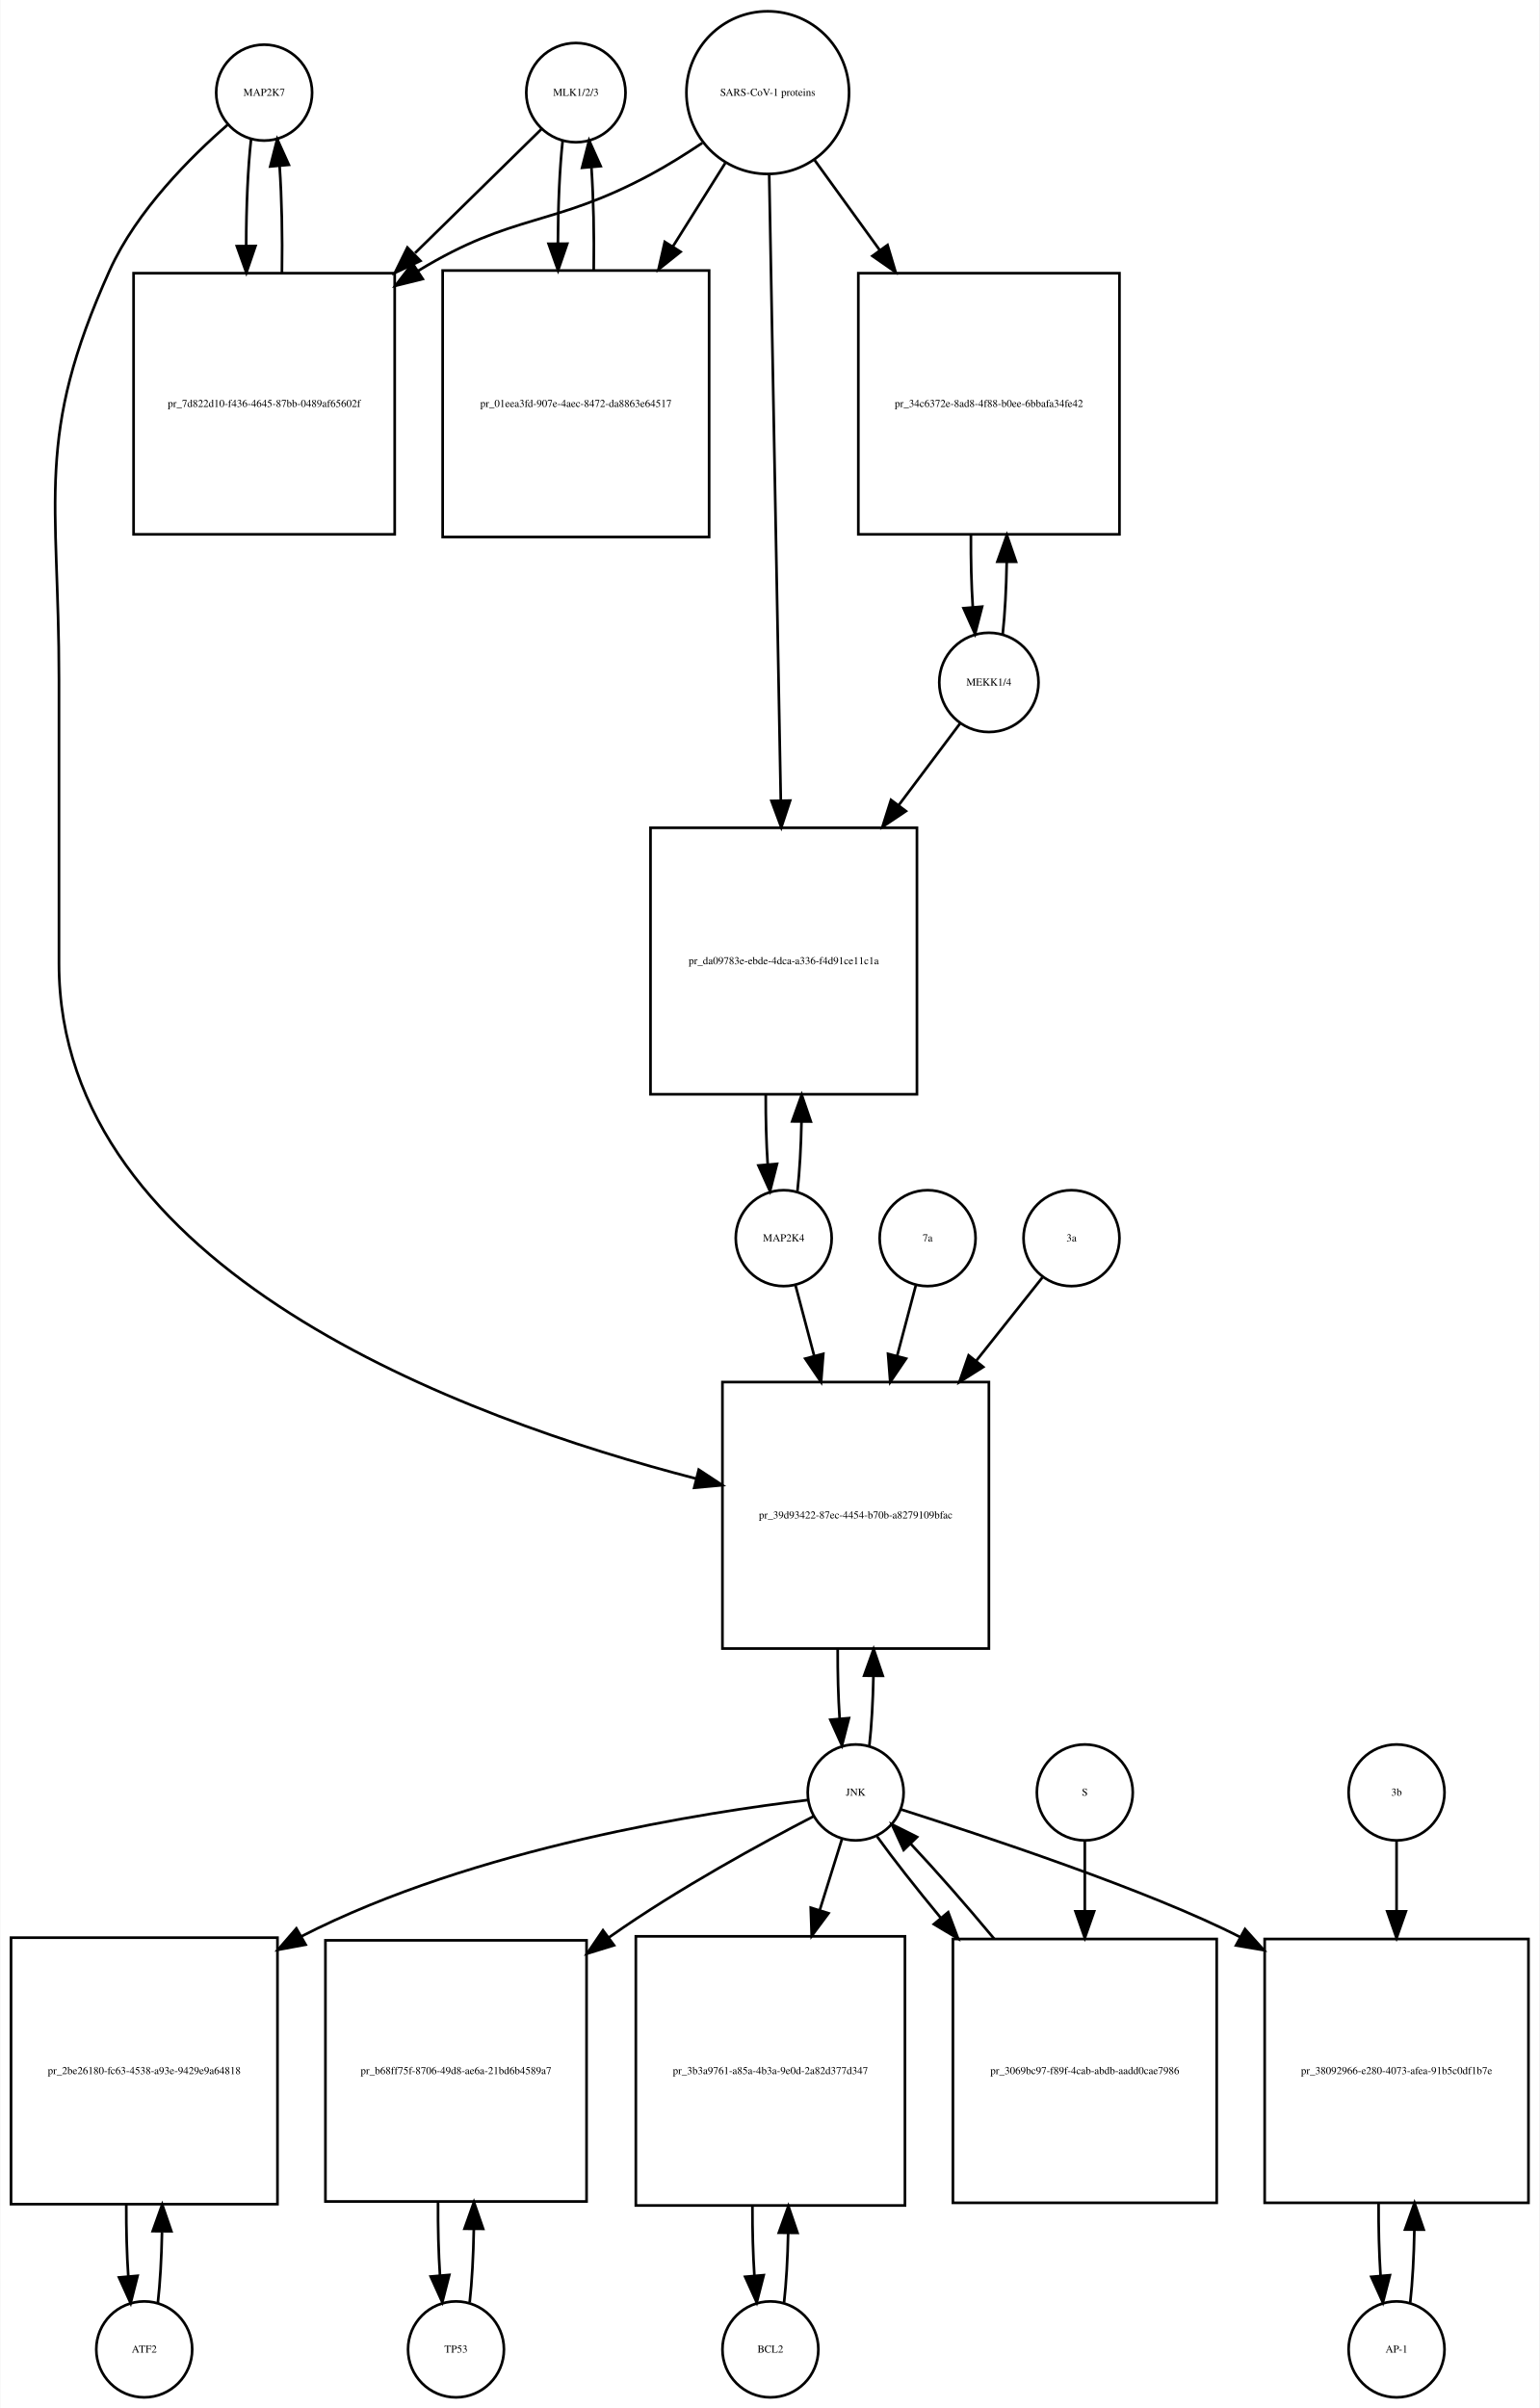
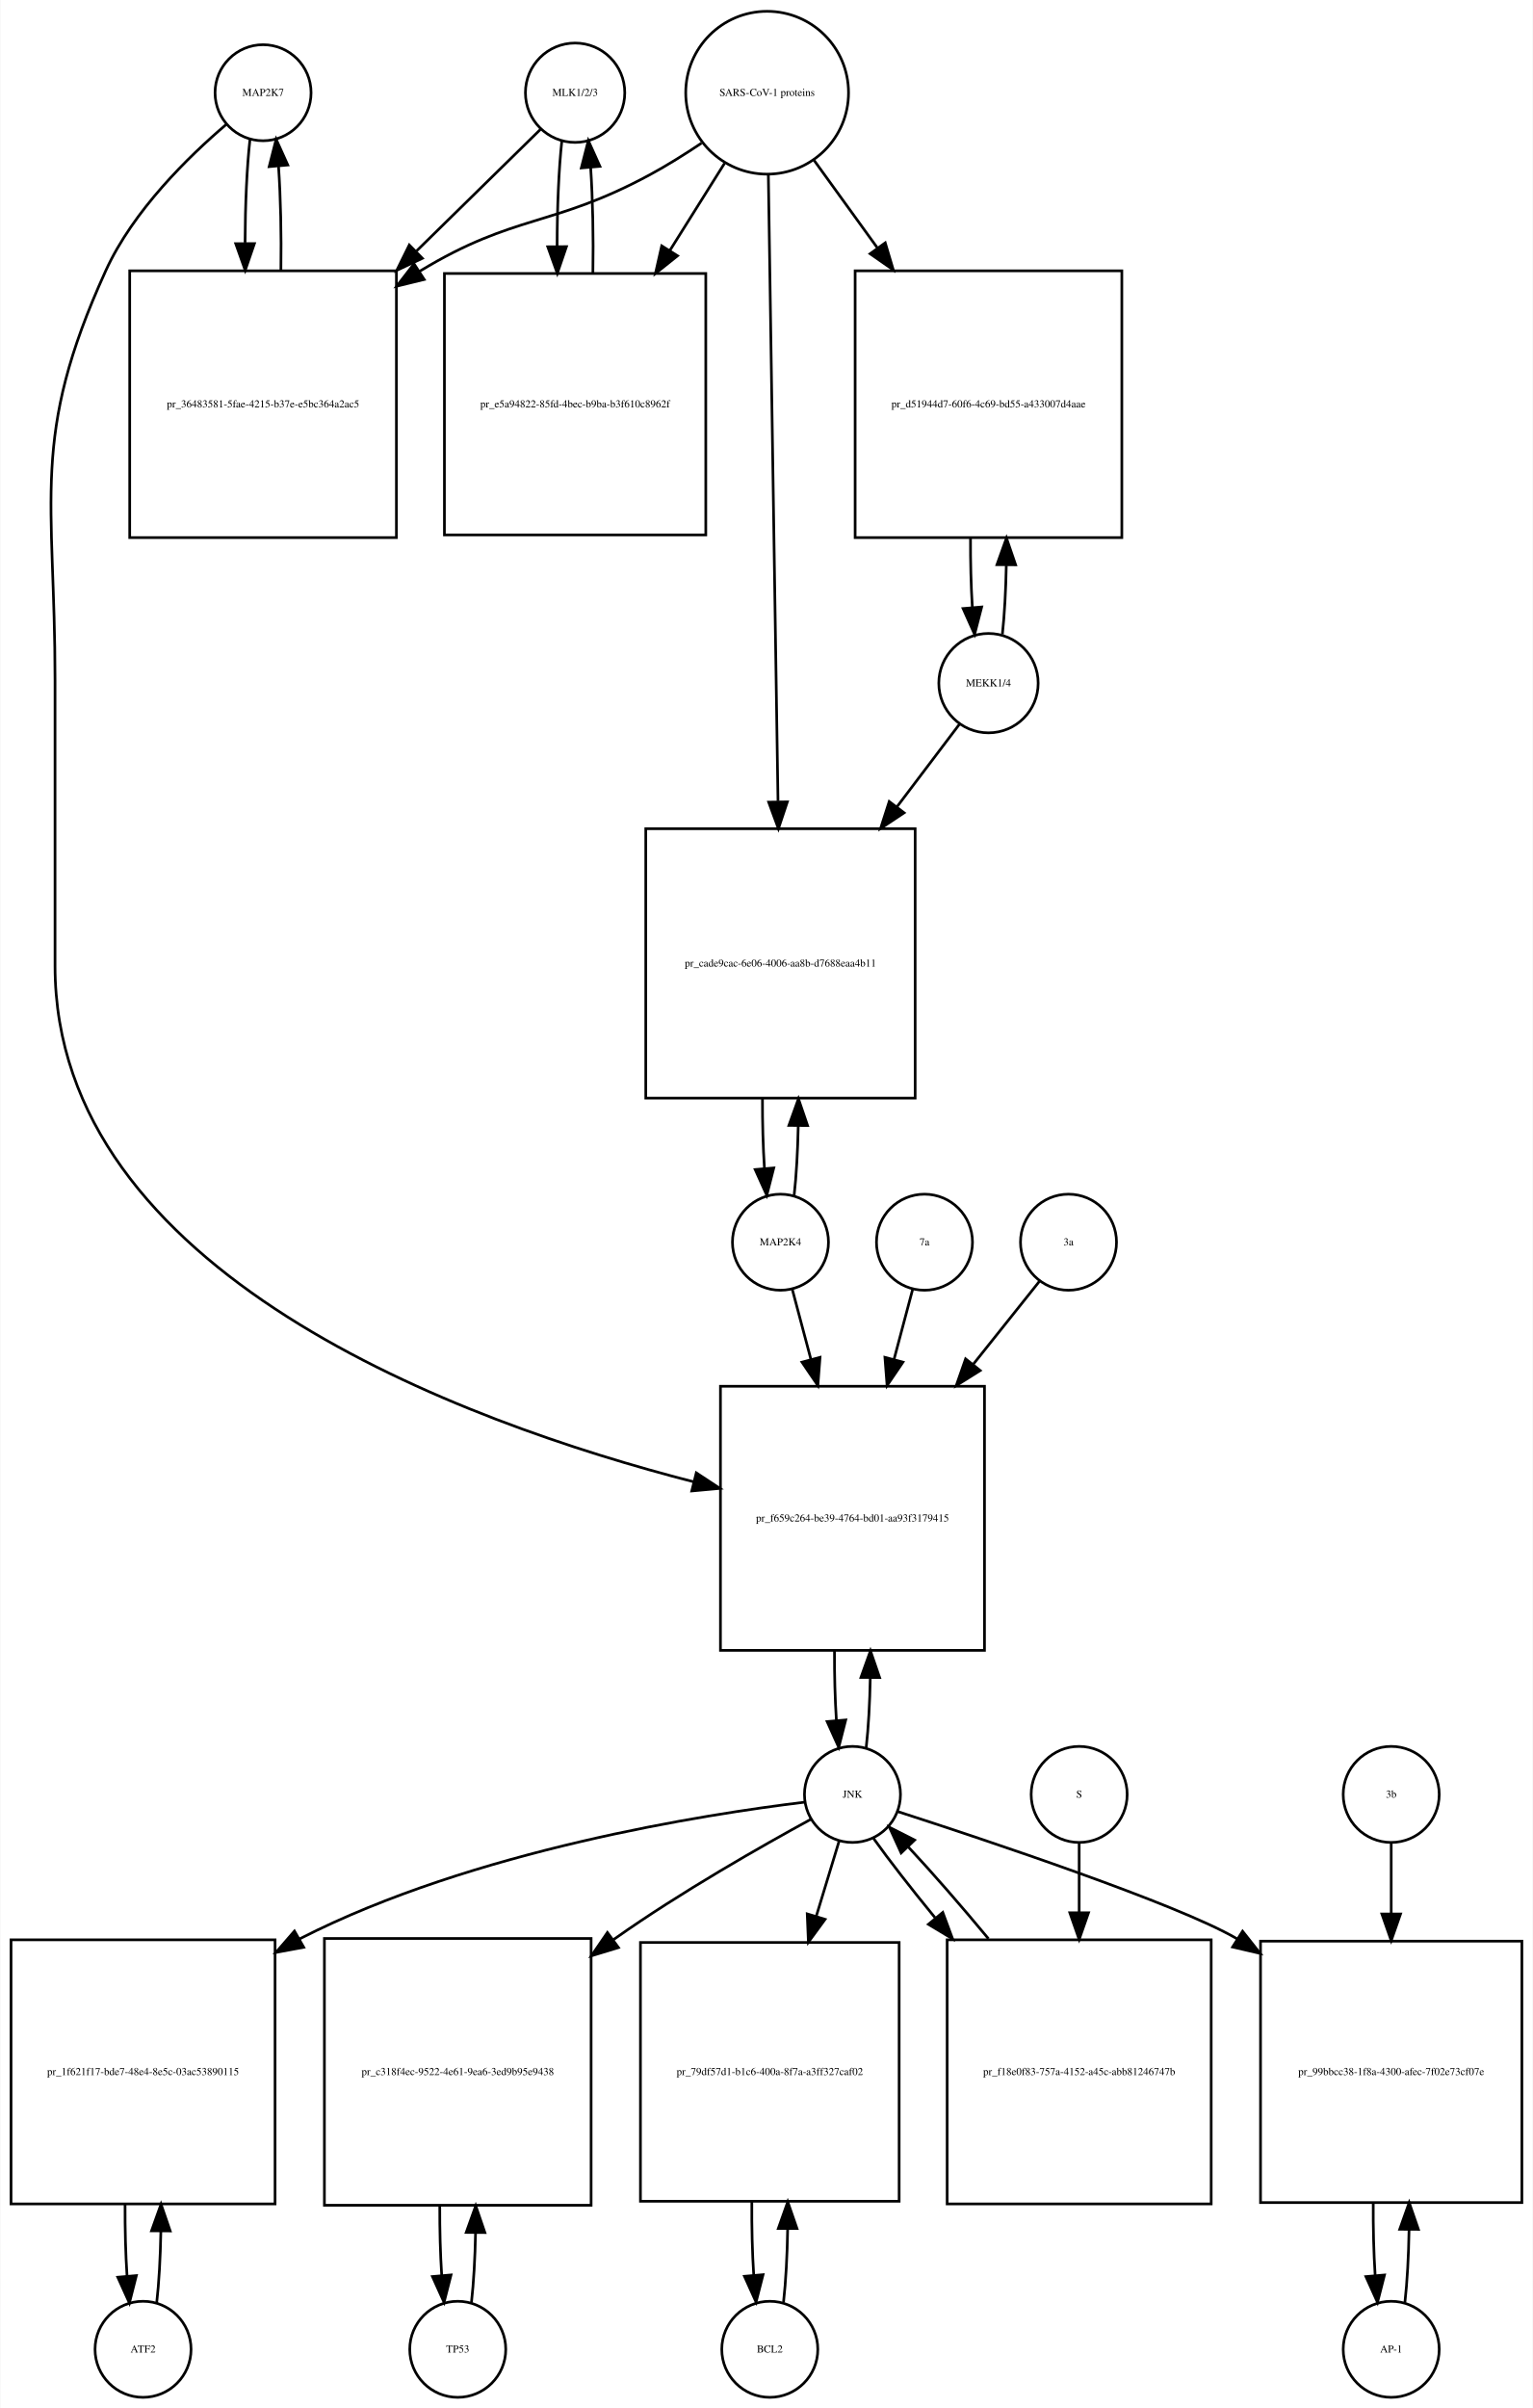
- <svg xmlns="http://www.w3.org/2000/svg" width="578pt" height="904pt" viewBox="0.00 0.00 577.50 903.64">
-   <g id="graph0" class="graph" transform="scale(1 1) rotate(0) translate(4 899.641)">
-     <polygon fill="white" stroke="none" points="-4,4 -4,-899.641 573.5,-899.641 573.5,4 -4,4" />
+ <svg xmlns="http://www.w3.org/2000/svg" width="575pt" height="903pt" viewBox="0.00 0.00 574.50 902.64">
+   <g id="graph0" class="graph" transform="scale(1 1) rotate(0) translate(4 898.641)">
+     <polygon fill="white" stroke="none" points="-4,4 -4,-898.641 570.5,-898.641 570.5,4 -4,4" />
    <g id="node1" class="node">
-       <ellipse fill="none" stroke="black" cx="95" cy="-864.882" rx="18" ry="18" />
-       <text text-anchor="middle" x="95" y="-863.682" font-family="Times,serif" font-size="4.00">MAP2K7</text>
+       <ellipse fill="none" stroke="black" cx="94.5" cy="-863.882" rx="18" ry="18" />
+       <text text-anchor="middle" x="94.5" y="-862.682" font-family="Times,serif" font-size="4.00">MAP2K7</text>
    </g>
    <g id="node2" class="node">
-       <polygon fill="none" stroke="black" points="144,-797.123 46,-797.123 46,-699.123 144,-699.123 144,-797.123" />
-       <text text-anchor="middle" x="95" y="-746.923" font-family="Times,serif" font-size="4.00">pr_7d822d10-f436-4645-87bb-0489af65602f</text>
+       <polygon fill="none" stroke="black" points="144.5,-797.123 44.5,-797.123 44.5,-697.123 144.5,-697.123 144.5,-797.123" />
+       <text text-anchor="middle" x="94.5" y="-745.923" font-family="Times,serif" font-size="4.00">pr_36483581-5fae-4215-b37e-e5bc364a2ac5</text>
    </g>
    <g id="edge1" class="edge">
-       <path fill="none" stroke="black" d="M90.099,-847.44C88.892,-836.765 88.276,-822.144 88.251,-807.442" />
-       <polygon fill="black" stroke="black" points="91.752,-807.324 88.328,-797.298 84.752,-807.271 91.752,-807.324" />
+       <path fill="none" stroke="black" d="M89.599,-846.44C88.426,-836.067 87.811,-821.969 87.754,-807.69" />
+       <polygon fill="black" stroke="black" points="91.256,-807.331 87.811,-797.312 84.256,-807.292 91.256,-807.331" />
    </g>
    <g id="node20" class="node">
-       <polygon fill="none" stroke="black" points="367,-381 267,-381 267,-281 367,-281 367,-381" />
-       <text text-anchor="middle" x="317" y="-329.8" font-family="Times,serif" font-size="4.00">pr_39d93422-87ec-4454-b70b-a8279109bfac</text>
+       <polygon fill="none" stroke="black" points="365,-379 266,-379 266,-280 365,-280 365,-379" />
+       <text text-anchor="middle" x="315.5" y="-328.3" font-family="Times,serif" font-size="4.00">pr_f659c264-be39-4764-bd01-aa93f3179415</text>
    </g>
    <g id="edge2" class="edge">
-       <path fill="none" stroke="black" d="M81.377,-852.891C67.659,-840.971 47.122,-820.611 37,-798.123 8.774,-735.413 18,-713.332 18,-644.562 18,-644.562 18,-644.562 18,-538 18,-422.978 169.902,-367.268 257.165,-344.754" />
-       <polygon fill="black" stroke="black" points="258.107,-348.127 266.954,-342.298 256.403,-341.337 258.107,-348.127" />
+       <path fill="none" stroke="black" d="M80.641,-851.942C66.687,-840.064 45.795,-819.738 35.5,-797.123 7.008,-734.533 16.5,-712.332 16.5,-643.562 16.5,-643.562 16.5,-643.562 16.5,-536.5 16.5,-421.326 168.803,-365.621 256.01,-343.166" />
+       <polygon fill="black" stroke="black" points="256.941,-346.541 265.791,-340.716 255.24,-339.75 256.941,-346.541" />
    </g>
    <g id="edge3" class="edge">
-       <path fill="none" stroke="black" d="M101.672,-797.298C101.906,-810.994 101.614,-825.408 100.798,-837.31" />
-       <polygon fill="black" stroke="black" points="97.296,-837.17 99.901,-847.44 104.269,-837.788 97.296,-837.17" />
+       <path fill="none" stroke="black" d="M101.188,-797.312C101.39,-810.645 101.097,-824.58 100.308,-836.158" />
+       <polygon fill="black" stroke="black" points="96.793,-836.171 99.401,-846.44 103.766,-836.787 96.793,-836.171" />
    </g>
    <g id="node3" class="node">
-       <ellipse fill="none" stroke="black" cx="212" cy="-864.882" rx="18.623" ry="18.623" />
-       <text text-anchor="middle" x="212" y="-863.682" font-family="Times,serif" font-size="4.00">MLK1/2/3</text>
+       <ellipse fill="none" stroke="black" cx="211.5" cy="-863.882" rx="18.623" ry="18.623" />
+       <text text-anchor="middle" x="211.5" y="-862.682" font-family="Times,serif" font-size="4.00">MLK1/2/3</text>
    </g>
    <g id="edge4" class="edge">
-       <path fill="none" stroke="black" d="M199.032,-851.163C187.371,-839.725 169.392,-822.09 151.642,-804.68" />
-       <polygon fill="black" stroke="black" points="153.658,-801.755 144.068,-797.251 148.756,-806.752 153.658,-801.755" />
+       <path fill="none" stroke="black" d="M198.532,-850.163C187.079,-838.929 169.532,-821.718 152.093,-804.613" />
+       <polygon fill="black" stroke="black" points="154.234,-801.81 144.644,-797.306 149.332,-806.807 154.234,-801.81" />
    </g>
    <g id="node5" class="node">
-       <polygon fill="none" stroke="black" points="262,-798.123 162,-798.123 162,-698.123 262,-698.123 262,-798.123" />
-       <text text-anchor="middle" x="212" y="-746.923" font-family="Times,serif" font-size="4.00">pr_01eea3fd-907e-4aec-8472-da8863e64517</text>
+       <polygon fill="none" stroke="black" points="260.5,-796.123 162.5,-796.123 162.5,-698.123 260.5,-698.123 260.5,-796.123" />
+       <text text-anchor="middle" x="211.5" y="-745.923" font-family="Times,serif" font-size="4.00">pr_e5a94822-85fd-4bec-b9ba-b3f610c8962f</text>
    </g>
    <g id="edge5" class="edge">
-       <path fill="none" stroke="black" d="M207.045,-846.949C205.901,-836.564 205.303,-822.582 205.253,-808.443" />
-       <polygon fill="black" stroke="black" points="208.755,-808.189 205.314,-798.168 201.755,-808.148 208.755,-808.189" />
+       <path fill="none" stroke="black" d="M206.545,-845.949C205.367,-835.26 204.769,-820.762 204.75,-806.203" />
+       <polygon fill="black" stroke="black" points="208.251,-806.188 204.83,-796.16 201.251,-806.132 208.251,-806.188" />
    </g>
    <g id="node4" class="node">
-       <ellipse fill="none" stroke="black" cx="284" cy="-864.882" rx="30.52" ry="30.52" />
-       <text text-anchor="middle" x="284" y="-863.682" font-family="Times,serif" font-size="4.00">SARS-CoV-1 proteins</text>
+       <ellipse fill="none" stroke="black" cx="283.5" cy="-863.882" rx="30.52" ry="30.52" />
+       <text text-anchor="middle" x="283.5" y="-862.682" font-family="Times,serif" font-size="4.00">SARS-CoV-1 proteins</text>
    </g>
    <g id="edge6" class="edge">
-       <path fill="none" stroke="black" d="M259.418,-845.981C253.231,-841.835 246.497,-837.618 240,-834.123 203.147,-814.3 188.742,-819.885 153,-798.123 152.909,-798.067 152.817,-798.012 152.726,-797.956" />
-       <polygon fill="black" stroke="black" points="154.52,-794.947 144.238,-792.393 150.683,-800.802 154.52,-794.947" />
+       <path fill="none" stroke="black" d="M258.908,-845C252.721,-840.853 245.99,-836.631 239.5,-833.123 203.049,-813.419 188.938,-818.596 153.5,-797.123 153.407,-797.067 153.315,-797.011 153.222,-796.955" />
+       <polygon fill="black" stroke="black" points="154.919,-793.883 144.628,-791.365 151.103,-799.751 154.919,-793.883" />
    </g>
    <g id="edge7" class="edge">
-       <path fill="none" stroke="black" d="M268.021,-838.413C262.202,-829.139 255.36,-818.233 248.494,-807.29" />
-       <polygon fill="black" stroke="black" points="251.281,-805.146 243.001,-798.535 245.351,-808.866 251.281,-805.146" />
+       <path fill="none" stroke="black" d="M267.521,-837.413C261.446,-827.731 254.257,-816.272 247.089,-804.847" />
+       <polygon fill="black" stroke="black" points="249.91,-802.758 241.63,-796.147 243.98,-806.478 249.91,-802.758" />
    </g>
    <g id="node17" class="node">
-       <polygon fill="none" stroke="black" points="416,-797.123 318,-797.123 318,-699.123 416,-699.123 416,-797.123" />
-       <text text-anchor="middle" x="367" y="-746.923" font-family="Times,serif" font-size="4.00">pr_34c6372e-8ad8-4f88-b0ee-6bbafa34fe42</text>
+       <polygon fill="none" stroke="black" points="416.5,-797.123 316.5,-797.123 316.5,-697.123 416.5,-697.123 416.5,-797.123" />
+       <text text-anchor="middle" x="366.5" y="-745.923" font-family="Times,serif" font-size="4.00">pr_d51944d7-60f6-4c69-bd55-a433007d4aae</text>
    </g>
    <g id="edge8" class="edge">
-       <path fill="none" stroke="black" d="M301.602,-839.545C308.794,-829.602 317.437,-817.65 326.049,-805.743" />
-       <polygon fill="black" stroke="black" points="328.964,-807.685 331.988,-797.531 323.292,-803.583 328.964,-807.685" />
+       <path fill="none" stroke="black" d="M301.102,-838.545C308.071,-828.909 316.404,-817.387 324.751,-805.847" />
+       <polygon fill="black" stroke="black" points="327.787,-807.622 330.811,-797.468 322.115,-803.519 327.787,-807.622" />
    </g>
    <g id="node19" class="node">
-       <polygon fill="none" stroke="black" points="340,-589 240,-589 240,-489 340,-489 340,-589" />
-       <text text-anchor="middle" x="290" y="-537.8" font-family="Times,serif" font-size="4.00">pr_da09783e-ebde-4dca-a336-f4d91ce11c1a</text>
+       <polygon fill="none" stroke="black" points="339,-588 238,-588 238,-487 339,-487 339,-588" />
+       <text text-anchor="middle" x="288.5" y="-536.3" font-family="Times,serif" font-size="4.00">pr_cade9cac-6e06-4006-aa8b-d7688eaa4b11</text>
    </g>
    <g id="edge9" class="edge">
-       <path fill="none" stroke="black" d="M284.554,-833.993C285.539,-780.816 287.613,-668.859 288.898,-599.481" />
-       <polygon fill="black" stroke="black" points="292.404,-599.21 289.09,-589.147 285.405,-599.08 292.404,-599.21" />
+       <path fill="none" stroke="black" d="M283.961,-832.947C284.781,-779.762 286.506,-667.872 287.577,-598.365" />
+       <polygon fill="black" stroke="black" points="291.082,-598.062 287.737,-588.009 284.083,-597.954 291.082,-598.062" />
    </g>
    <g id="edge10" class="edge">
-       <path fill="none" stroke="black" d="M218.686,-798.168C218.889,-811.365 218.607,-825.163 217.84,-836.688" />
-       <polygon fill="black" stroke="black" points="214.327,-836.685 216.955,-846.949 221.301,-837.287 214.327,-836.685" />
+       <path fill="none" stroke="black" d="M218.17,-796.16C218.404,-809.717 218.124,-823.989 217.33,-835.838" />
+       <polygon fill="black" stroke="black" points="213.83,-835.685 216.455,-845.949 220.804,-836.288 213.83,-835.685" />
    </g>
    <g id="node6" class="node">
-       <ellipse fill="none" stroke="black" cx="50" cy="-18" rx="18" ry="18" />
-       <text text-anchor="middle" x="50" y="-16.8" font-family="Times,serif" font-size="4.00">ATF2</text>
+       <ellipse fill="none" stroke="black" cx="49.5" cy="-18" rx="18" ry="18" />
+       <text text-anchor="middle" x="49.5" y="-16.8" font-family="Times,serif" font-size="4.00">ATF2</text>
    </g>
    <g id="node7" class="node">
-       <polygon fill="none" stroke="black" points="100,-172.5 0,-172.5 0,-72.5 100,-72.5 100,-172.5" />
-       <text text-anchor="middle" x="50" y="-121.3" font-family="Times,serif" font-size="4.00">pr_2be26180-fc63-4538-a93e-9429e9a64818</text>
+       <polygon fill="none" stroke="black" points="99,-171.5 0,-171.5 0,-72.5 99,-72.5 99,-171.5" />
+       <text text-anchor="middle" x="49.5" y="-120.8" font-family="Times,serif" font-size="4.00">pr_1f621f17-bde7-48e4-8e5c-03ac53890115</text>
    </g>
    <g id="edge11" class="edge">
-       <path fill="none" stroke="black" d="M55.1,-35.342C55.962,-42.84 56.486,-52.236 56.672,-62.044" />
-       <polygon fill="black" stroke="black" points="53.175,-62.376 56.745,-72.352 60.175,-62.327 53.175,-62.376" />
+       <path fill="none" stroke="black" d="M54.613,-35.374C55.474,-42.882 55.996,-52.286 56.177,-62.091" />
+       <polygon fill="black" stroke="black" points="52.679,-62.413 56.243,-72.39 59.679,-62.368 52.679,-62.413" />
    </g>
    <g id="edge12" class="edge">
-       <path fill="none" stroke="black" d="M43.255,-72.352C43.21,-63.063 43.462,-53.683 44.009,-45.433" />
-       <polygon fill="black" stroke="black" points="47.507,-45.611 44.9,-35.342 40.534,-44.996 47.507,-45.611" />
+       <path fill="none" stroke="black" d="M42.757,-72.39C42.705,-63.114 42.953,-53.732 43.498,-45.476" />
+       <polygon fill="black" stroke="black" points="46.997,-45.642 44.387,-35.374 40.024,-45.029 46.997,-45.642" />
    </g>
    <g id="node8" class="node">
-       <ellipse fill="none" stroke="black" cx="317" cy="-227" rx="18" ry="18" />
-       <text text-anchor="middle" x="317" y="-225.8" font-family="Times,serif" font-size="4.00">JNK</text>
+       <ellipse fill="none" stroke="black" cx="315.5" cy="-226" rx="18" ry="18" />
+       <text text-anchor="middle" x="315.5" y="-224.8" font-family="Times,serif" font-size="4.00">JNK</text>
    </g>
    <g id="edge13" class="edge">
-       <path fill="none" stroke="black" d="M299.074,-224.156C261.838,-219.757 174.16,-206.409 109,-173 108.907,-172.952 108.814,-172.905 108.721,-172.857" />
-       <polygon fill="black" stroke="black" points="110.573,-169.884 100.156,-167.951 107.094,-175.958 110.573,-169.884" />
+       <path fill="none" stroke="black" d="M297.674,-223.111C260.642,-218.629 173.429,-205.134 108.5,-172 108.404,-171.951 108.307,-171.901 108.211,-171.852" />
+       <polygon fill="black" stroke="black" points="109.749,-168.7 99.331,-166.776 106.276,-174.777 109.749,-168.7" />
    </g>
    <g id="node10" class="node">
-       <polygon fill="none" stroke="black" points="216,-171.5 118,-171.5 118,-73.5 216,-73.5 216,-171.5" />
-       <text text-anchor="middle" x="167" y="-121.3" font-family="Times,serif" font-size="4.00">pr_b68ff75f-8706-49d8-ae6a-21bd6b4589a7</text>
+       <polygon fill="none" stroke="black" points="217.5,-172 117.5,-172 117.5,-72 217.5,-72 217.5,-172" />
+       <text text-anchor="middle" x="167.5" y="-120.8" font-family="Times,serif" font-size="4.00">pr_c318f4ec-9522-4e61-9ea6-3ed9b95e9438</text>
    </g>
    <g id="edge14" class="edge">
-       <path fill="none" stroke="black" d="M301.164,-218.021C282.393,-208.307 250.452,-190.962 225,-173 224.817,-172.871 224.635,-172.742 224.452,-172.612" />
-       <polygon fill="black" stroke="black" points="226.315,-169.637 216.19,-166.517 222.159,-175.27 226.315,-169.637" />
+       <path fill="none" stroke="black" d="M299.928,-216.698C281.793,-206.811 251.175,-189.434 226.5,-172 226.316,-171.87 226.133,-171.74 225.949,-171.61" />
+       <polygon fill="black" stroke="black" points="227.754,-168.593 217.621,-165.5 223.614,-174.237 227.754,-168.593" />
    </g>
    <g id="node12" class="node">
-       <polygon fill="none" stroke="black" points="335.5,-173 234.5,-173 234.5,-72 335.5,-72 335.5,-173" />
-       <text text-anchor="middle" x="285" y="-121.3" font-family="Times,serif" font-size="4.00">pr_3b3a9761-a85a-4b3a-9e0d-2a82d377d347</text>
+       <polygon fill="none" stroke="black" points="333,-170.5 236,-170.5 236,-73.5 333,-73.5 333,-170.5" />
+       <text text-anchor="middle" x="284.5" y="-120.8" font-family="Times,serif" font-size="4.00">pr_79df57d1-b1c6-400a-8f7a-a3ff327caf02</text>
    </g>
    <g id="edge15" class="edge">
-       <path fill="none" stroke="black" d="M311.859,-209.532C309.527,-202.062 306.612,-192.725 303.57,-182.981" />
-       <polygon fill="black" stroke="black" points="306.823,-181.657 300.502,-173.155 300.141,-183.744 306.823,-181.657" />
+       <path fill="none" stroke="black" d="M310.519,-208.612C308.108,-200.679 305.054,-190.63 301.893,-180.23" />
+       <polygon fill="black" stroke="black" points="305.233,-179.181 298.976,-170.631 298.535,-181.217 305.233,-179.181" />
    </g>
    <g id="node14" class="node">
-       <polygon fill="none" stroke="black" points="569.5,-172 470.5,-172 470.5,-73 569.5,-73 569.5,-172" />
-       <text text-anchor="middle" x="520" y="-121.3" font-family="Times,serif" font-size="4.00">pr_38092966-e280-4073-afea-91b5c0df1b7e</text>
+       <polygon fill="none" stroke="black" points="566.5,-171 468.5,-171 468.5,-73 566.5,-73 566.5,-171" />
+       <text text-anchor="middle" x="517.5" y="-120.8" font-family="Times,serif" font-size="4.00">pr_99bbcc38-1f8a-4300-afec-7f02e73cf07e</text>
    </g>
    <g id="edge16" class="edge">
-       <path fill="none" stroke="black" d="M333.931,-220.651C364.262,-210.943 427.292,-190.178 461.394,-172.67" />
-       <polygon fill="black" stroke="black" points="463.118,-175.715 470.194,-167.829 459.745,-169.582 463.118,-175.715" />
+       <path fill="none" stroke="black" d="M332.562,-219.55C365.619,-208.855 437.109,-185.031 459.5,-172 459.593,-171.946 459.685,-171.892 459.778,-171.838" />
+       <polygon fill="black" stroke="black" points="461.77,-174.719 468.346,-166.412 458.025,-168.805 461.77,-174.719" />
    </g>
    <g id="edge17" class="edge">
-       <path fill="none" stroke="black" d="M322.141,-244.615C322.975,-251.991 323.485,-261.162 323.671,-270.733" />
-       <polygon fill="black" stroke="black" points="320.171,-270.819 323.746,-280.793 327.171,-270.767 320.171,-270.819" />
+       <path fill="none" stroke="black" d="M320.654,-243.647C321.488,-251.033 321.995,-260.213 322.175,-269.78" />
+       <polygon fill="black" stroke="black" points="318.676,-269.855 322.245,-279.831 325.676,-269.807 318.676,-269.855" />
    </g>
    <g id="node23" class="node">
-       <polygon fill="none" stroke="black" points="452.5,-172 353.5,-172 353.5,-73 452.5,-73 452.5,-172" />
-       <text text-anchor="middle" x="403" y="-121.3" font-family="Times,serif" font-size="4.00">pr_3069bc97-f89f-4cab-abdb-aadd0cae7986</text>
+       <polygon fill="none" stroke="black" points="450,-171.5 351,-171.5 351,-72.5 450,-72.5 450,-171.5" />
+       <text text-anchor="middle" x="400.5" y="-120.8" font-family="Times,serif" font-size="4.00">pr_f18e0f83-757a-4152-a45c-abb81246747b</text>
    </g>
    <g id="edge18" class="edge">
-       <path fill="none" stroke="black" d="M325.052,-210.432C331.071,-202.06 339.642,-191.165 348.931,-179.934" />
-       <polygon fill="black" stroke="black" points="351.725,-182.05 355.454,-172.133 346.354,-177.56 351.725,-182.05" />
+       <path fill="none" stroke="black" d="M323.4,-209.508C329.216,-201.346 337.458,-190.776 346.421,-179.842" />
+       <polygon fill="black" stroke="black" points="349.363,-181.778 353.051,-171.846 343.974,-177.31 349.363,-181.778" />
    </g>
    <g id="node9" class="node">
-       <ellipse fill="none" stroke="black" cx="167" cy="-18" rx="18" ry="18" />
-       <text text-anchor="middle" x="167" y="-16.8" font-family="Times,serif" font-size="4.00">TP53</text>
+       <ellipse fill="none" stroke="black" cx="167.5" cy="-18" rx="18" ry="18" />
+       <text text-anchor="middle" x="167.5" y="-16.8" font-family="Times,serif" font-size="4.00">TP53</text>
    </g>
    <g id="edge19" class="edge">
-       <path fill="none" stroke="black" d="M172.139,-35.679C173.009,-43.399 173.526,-53.079 173.692,-63.133" />
-       <polygon fill="black" stroke="black" points="170.192,-63.268 173.74,-73.251 177.192,-63.235 170.192,-63.268" />
+       <path fill="none" stroke="black" d="M172.641,-35.615C173.475,-42.991 173.985,-52.162 174.171,-61.733" />
+       <polygon fill="black" stroke="black" points="170.671,-61.819 174.246,-71.793 177.671,-61.767 170.671,-61.819" />
    </g>
    <g id="edge20" class="edge">
-       <path fill="none" stroke="black" d="M160.26,-73.251C160.195,-63.759 160.44,-54.129 160.994,-45.669" />
-       <polygon fill="black" stroke="black" points="164.483,-45.944 161.861,-35.679 157.509,-45.338 164.483,-45.944" />
+       <path fill="none" stroke="black" d="M160.754,-71.793C160.717,-62.827 160.958,-53.786 161.478,-45.783" />
+       <polygon fill="black" stroke="black" points="164.982,-45.88 162.359,-35.615 158.009,-45.275 164.982,-45.88" />
    </g>
    <g id="node11" class="node">
-       <ellipse fill="none" stroke="black" cx="285" cy="-18" rx="18" ry="18" />
-       <text text-anchor="middle" x="285" y="-16.8" font-family="Times,serif" font-size="4.00">BCL2</text>
+       <ellipse fill="none" stroke="black" cx="284.5" cy="-18" rx="18" ry="18" />
+       <text text-anchor="middle" x="284.5" y="-16.8" font-family="Times,serif" font-size="4.00">BCL2</text>
    </g>
    <g id="edge21" class="edge">
-       <path fill="none" stroke="black" d="M290.128,-35.582C290.962,-42.947 291.475,-52.111 291.665,-61.684" />
-       <polygon fill="black" stroke="black" points="288.166,-61.78 291.747,-71.751 295.166,-61.723 288.166,-61.78" />
+       <path fill="none" stroke="black" d="M289.651,-35.709C290.521,-43.44 291.036,-53.128 291.196,-63.176" />
+       <polygon fill="black" stroke="black" points="287.696,-63.3 291.238,-73.285 294.696,-63.271 287.696,-63.3" />
    </g>
    <g id="edge22" class="edge">
-       <path fill="none" stroke="black" d="M278.253,-71.751C278.222,-62.774 278.467,-53.735 278.989,-45.738" />
-       <polygon fill="black" stroke="black" points="282.493,-45.848 279.872,-35.582 275.519,-45.242 282.493,-45.848" />
+       <path fill="none" stroke="black" d="M277.762,-73.285C277.69,-63.806 277.93,-54.176 278.483,-45.71" />
+       <polygon fill="black" stroke="black" points="281.973,-45.974 279.349,-35.709 274.999,-45.37 281.973,-45.974" />
    </g>
    <g id="node13" class="node">
-       <ellipse fill="none" stroke="black" cx="520" cy="-18" rx="18" ry="18" />
-       <text text-anchor="middle" x="520" y="-16.8" font-family="Times,serif" font-size="4.00">AP-1</text>
+       <ellipse fill="none" stroke="black" cx="517.5" cy="-18" rx="18" ry="18" />
+       <text text-anchor="middle" x="517.5" y="-16.8" font-family="Times,serif" font-size="4.00">AP-1</text>
    </g>
    <g id="edge23" class="edge">
-       <path fill="none" stroke="black" d="M525.126,-35.566C525.996,-43.238 526.517,-52.864 526.687,-62.873" />
-       <polygon fill="black" stroke="black" points="523.188,-62.971 526.742,-72.951 530.188,-62.933 523.188,-62.971" />
+       <path fill="none" stroke="black" d="M522.639,-35.597C523.509,-43.28 524.026,-52.913 524.192,-62.917" />
+       <polygon fill="black" stroke="black" points="520.692,-63.004 524.24,-72.987 527.692,-62.97 520.692,-63.004" />
    </g>
    <g id="edge24" class="edge">
-       <path fill="none" stroke="black" d="M513.258,-72.951C513.201,-63.597 513.443,-54.122 513.987,-45.779" />
-       <polygon fill="black" stroke="black" points="517.495,-45.832 514.874,-35.566 510.521,-45.226 517.495,-45.832" />
+       <path fill="none" stroke="black" d="M510.76,-72.987C510.696,-63.646 510.934,-54.17 511.475,-45.82" />
+       <polygon fill="black" stroke="black" points="514.985,-45.862 512.361,-35.597 508.011,-45.258 514.985,-45.862" />
    </g>
    <g id="node15" class="node">
-       <ellipse fill="none" stroke="black" cx="520" cy="-227" rx="18" ry="18" />
-       <text text-anchor="middle" x="520" y="-225.8" font-family="Times,serif" font-size="4.00">3b</text>
+       <ellipse fill="none" stroke="black" cx="517.5" cy="-226" rx="18" ry="18" />
+       <text text-anchor="middle" x="517.5" y="-224.8" font-family="Times,serif" font-size="4.00">3b</text>
    </g>
    <g id="edge25" class="edge">
-       <path fill="none" stroke="black" d="M520,-208.612C520,-201.151 520,-191.958 520,-182.401" />
-       <polygon fill="black" stroke="black" points="523.5,-182.367 520,-172.367 516.5,-182.367 523.5,-182.367" />
+       <path fill="none" stroke="black" d="M517.5,-207.697C517.5,-200.188 517.5,-190.915 517.5,-181.289" />
+       <polygon fill="black" stroke="black" points="521,-181.188 517.5,-171.188 514,-181.188 521,-181.188" />
    </g>
    <g id="node16" class="node">
-       <ellipse fill="none" stroke="black" cx="367" cy="-643.562" rx="18.623" ry="18.623" />
-       <text text-anchor="middle" x="367" y="-642.362" font-family="Times,serif" font-size="4.00">MEKK1/4</text>
+       <ellipse fill="none" stroke="black" cx="366.5" cy="-642.562" rx="18.623" ry="18.623" />
+       <text text-anchor="middle" x="366.5" y="-641.362" font-family="Times,serif" font-size="4.00">MEKK1/4</text>
    </g>
    <g id="edge26" class="edge">
-       <path fill="none" stroke="black" d="M372.192,-661.728C373.025,-669.332 373.525,-678.768 373.689,-688.566" />
-       <polygon fill="black" stroke="black" points="370.191,-688.863 373.74,-698.846 377.19,-688.828 370.191,-688.863" />
+       <path fill="none" stroke="black" d="M371.706,-660.856C372.505,-668.199 372.994,-677.233 373.173,-686.646" />
+       <polygon fill="black" stroke="black" points="369.675,-686.97 373.245,-696.945 376.675,-686.921 369.675,-686.97" />
    </g>
    <g id="edge27" class="edge">
-       <path fill="none" stroke="black" d="M356.293,-628.301C350.049,-619.983 341.714,-608.882 333.069,-597.366" />
-       <polygon fill="black" stroke="black" points="335.858,-595.252 327.055,-589.356 330.26,-599.455 335.858,-595.252" />
+       <path fill="none" stroke="black" d="M355.654,-627.231C349.328,-618.873 340.886,-607.718 332.128,-596.146" />
+       <polygon fill="black" stroke="black" points="334.862,-593.959 326.036,-588.097 329.28,-598.183 334.862,-593.959" />
    </g>
    <g id="edge28" class="edge">
-       <path fill="none" stroke="black" d="M360.26,-698.846C360.197,-689.597 360.427,-680.219 360.951,-671.918" />
-       <polygon fill="black" stroke="black" points="364.457,-671.986 361.808,-661.728 357.482,-671.399 364.457,-671.986" />
+       <path fill="none" stroke="black" d="M359.755,-696.945C359.712,-688.038 359.941,-679.047 360.442,-671.048" />
+       <polygon fill="black" stroke="black" points="363.949,-671.113 361.294,-660.856 356.973,-670.53 363.949,-671.113" />
    </g>
    <g id="node18" class="node">
-       <ellipse fill="none" stroke="black" cx="290" cy="-435" rx="18" ry="18" />
-       <text text-anchor="middle" x="290" y="-433.8" font-family="Times,serif" font-size="4.00">MAP2K4</text>
+       <ellipse fill="none" stroke="black" cx="288.5" cy="-433" rx="18" ry="18" />
+       <text text-anchor="middle" x="288.5" y="-431.8" font-family="Times,serif" font-size="4.00">MAP2K4</text>
    </g>
    <g id="edge29" class="edge">
-       <path fill="none" stroke="black" d="M295.141,-452.615C295.975,-459.991 296.485,-469.162 296.671,-478.733" />
-       <polygon fill="black" stroke="black" points="293.171,-478.819 296.746,-488.793 300.171,-478.767 293.171,-478.819" />
+       <path fill="none" stroke="black" d="M293.628,-450.582C294.462,-457.947 294.975,-467.111 295.165,-476.684" />
+       <polygon fill="black" stroke="black" points="291.666,-476.78 295.247,-486.751 298.666,-476.723 291.666,-476.78" />
    </g>
    <g id="edge30" class="edge">
-       <path fill="none" stroke="black" d="M294.459,-417.157C296.436,-409.688 298.892,-400.41 301.448,-390.752" />
-       <polygon fill="black" stroke="black" points="304.848,-391.583 304.024,-381.021 298.081,-389.792 304.848,-391.583" />
+       <path fill="none" stroke="black" d="M292.959,-415.239C294.936,-407.807 297.392,-398.574 299.948,-388.964" />
+       <polygon fill="black" stroke="black" points="303.336,-389.844 302.524,-379.28 296.571,-388.045 303.336,-389.844" />
    </g>
    <g id="edge31" class="edge">
-       <path fill="none" stroke="black" d="M283.254,-488.793C283.217,-479.826 283.458,-470.786 283.978,-462.783" />
-       <polygon fill="black" stroke="black" points="287.482,-462.88 284.859,-452.615 280.509,-462.275 287.482,-462.88" />
+       <path fill="none" stroke="black" d="M281.753,-486.751C281.722,-477.774 281.967,-468.735 282.489,-460.738" />
+       <polygon fill="black" stroke="black" points="285.993,-460.848 283.372,-450.582 279.019,-460.242 285.993,-460.848" />
    </g>
    <g id="edge32" class="edge">
-       <path fill="none" stroke="black" d="M310.254,-280.793C310.217,-271.826 310.458,-262.786 310.978,-254.783" />
-       <polygon fill="black" stroke="black" points="314.482,-254.88 311.859,-244.615 307.509,-254.275 314.482,-254.88" />
+       <path fill="none" stroke="black" d="M308.755,-279.831C308.712,-270.877 308.949,-261.836 309.467,-253.826" />
+       <polygon fill="black" stroke="black" points="312.972,-253.911 310.346,-243.647 305.998,-253.308 312.972,-253.911" />
    </g>
    <g id="node21" class="node">
-       <ellipse fill="none" stroke="black" cx="344" cy="-435" rx="18" ry="18" />
-       <text text-anchor="middle" x="344" y="-433.8" font-family="Times,serif" font-size="4.00">7a</text>
+       <ellipse fill="none" stroke="black" cx="342.5" cy="-433" rx="18" ry="18" />
+       <text text-anchor="middle" x="342.5" y="-431.8" font-family="Times,serif" font-size="4.00">7a</text>
    </g>
    <g id="edge33" class="edge">
-       <path fill="none" stroke="black" d="M339.541,-417.157C337.564,-409.688 335.108,-400.41 332.552,-390.752" />
-       <polygon fill="black" stroke="black" points="335.919,-389.792 329.976,-381.021 329.152,-391.583 335.919,-389.792" />
+       <path fill="none" stroke="black" d="M338.041,-415.239C336.064,-407.807 333.608,-398.574 331.052,-388.964" />
+       <polygon fill="black" stroke="black" points="334.429,-388.045 328.476,-379.28 327.664,-389.844 334.429,-388.045" />
    </g>
    <g id="node22" class="node">
-       <ellipse fill="none" stroke="black" cx="398" cy="-435" rx="18" ry="18" />
-       <text text-anchor="middle" x="398" y="-433.8" font-family="Times,serif" font-size="4.00">3a</text>
+       <ellipse fill="none" stroke="black" cx="396.5" cy="-433" rx="18" ry="18" />
+       <text text-anchor="middle" x="396.5" y="-431.8" font-family="Times,serif" font-size="4.00">3a</text>
    </g>
    <g id="edge34" class="edge">
-       <path fill="none" stroke="black" d="M387.076,-420.244C380.48,-411.938 371.582,-400.733 362.344,-389.099" />
-       <polygon fill="black" stroke="black" points="364.877,-386.661 355.917,-381.007 359.395,-391.014 364.877,-386.661" />
+       <path fill="none" stroke="black" d="M385.576,-418.311C378.98,-410.046 370.082,-398.896 360.844,-387.319" />
+       <polygon fill="black" stroke="black" points="363.39,-384.9 354.417,-379.266 357.919,-389.266 363.39,-384.9" />
    </g>
    <g id="edge35" class="edge">
-       <path fill="none" stroke="black" d="M369,-172.058C358.425,-184.756 347.109,-197.675 337.681,-207.686" />
-       <polygon fill="black" stroke="black" points="335.012,-205.41 330.574,-215.031 340.043,-210.278 335.012,-205.41" />
+       <path fill="none" stroke="black" d="M366.49,-171.906C356.374,-184.116 345.609,-196.485 336.531,-206.21" />
+       <polygon fill="black" stroke="black" points="333.749,-204.054 329.354,-213.694 338.801,-208.899 333.749,-204.054" />
    </g>
    <g id="node24" class="node">
-       <ellipse fill="none" stroke="black" cx="403" cy="-227" rx="18" ry="18" />
-       <text text-anchor="middle" x="403" y="-225.8" font-family="Times,serif" font-size="4.00">S</text>
+       <ellipse fill="none" stroke="black" cx="400.5" cy="-226" rx="18" ry="18" />
+       <text text-anchor="middle" x="400.5" y="-224.8" font-family="Times,serif" font-size="4.00">S</text>
    </g>
    <g id="edge36" class="edge">
-       <path fill="none" stroke="black" d="M403,-208.612C403,-201.151 403,-191.958 403,-182.401" />
-       <polygon fill="black" stroke="black" points="406.5,-182.367 403,-172.367 399.5,-182.367 406.5,-182.367" />
+       <path fill="none" stroke="black" d="M400.5,-207.697C400.5,-200.351 400.5,-191.316 400.5,-181.913" />
+       <polygon fill="black" stroke="black" points="404,-181.629 400.5,-171.629 397,-181.629 404,-181.629" />
    </g>
  </g>
</svg>
